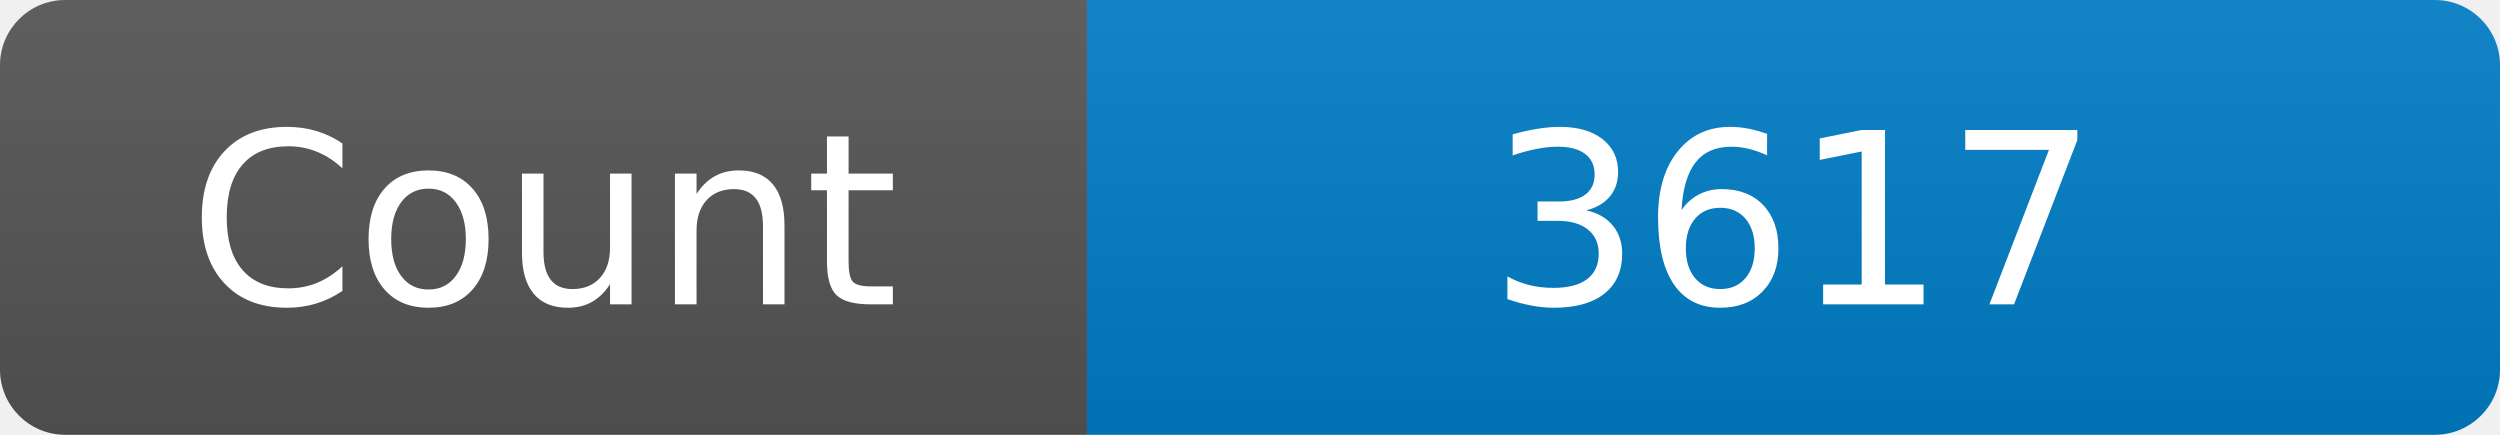
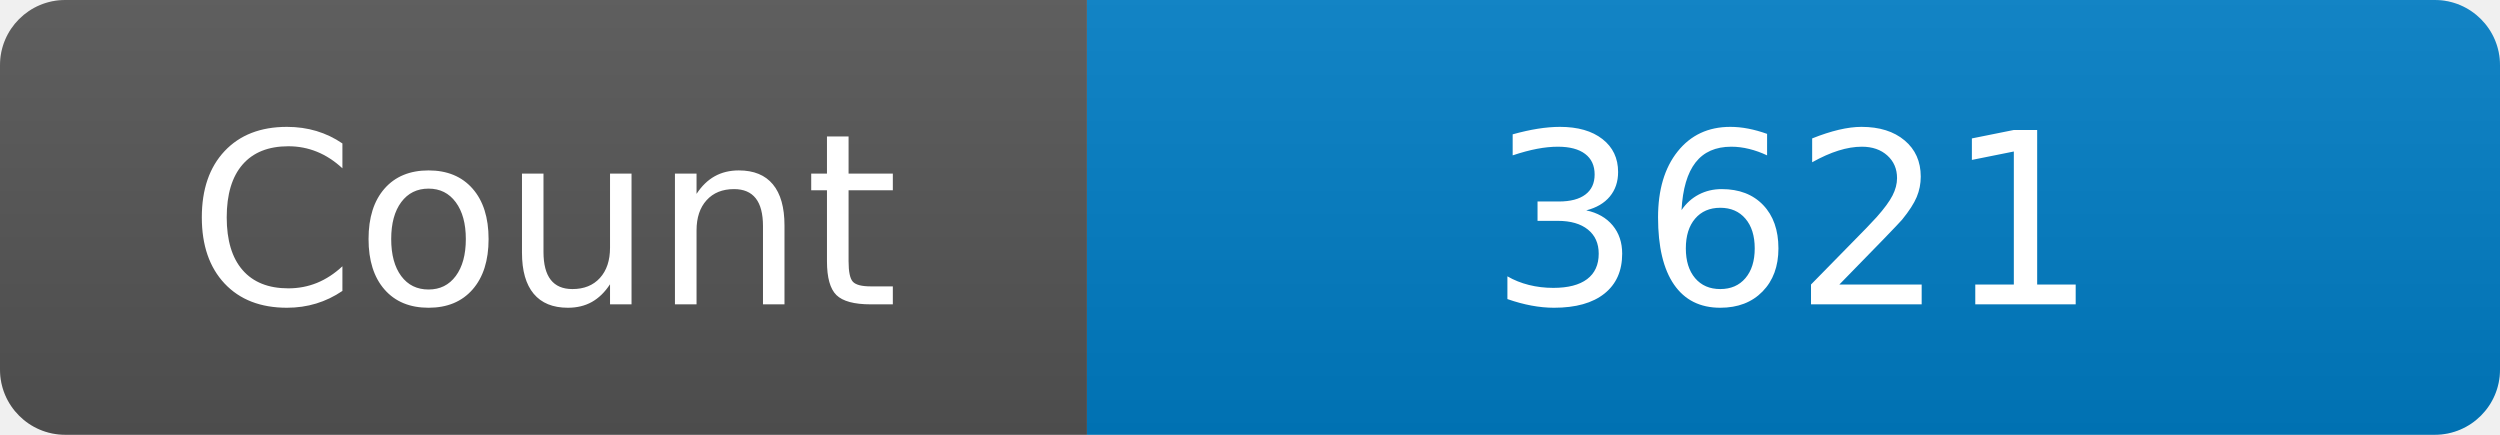
<svg xmlns="http://www.w3.org/2000/svg" width="115" height="20" role="img" aria-label="Maintained?: yes">
  <linearGradient id="s" x2="0" y2="100%">
    <stop offset="0" stop-color="#bbb" stop-opacity=".1" />
    <stop offset="1" stop-opacity=".1" />
  </linearGradient>
  <clipPath id="r">
    <rect width="115" height="20" rx="3" fill="#fff" />
  </clipPath>
  <g clip-path="url(#r)">
    <rect width="50" height="20" fill="#555" />
    <rect x="50" width="160" height="20" fill="#007ec6" />
    <rect width="115" height="20" fill="url(#s)" />
  </g>
  <g fill="#fff" text-anchor="middle" font-family="Verdana,Geneva,DejaVu Sans,sans-serif" font-size="110">
    <text x="250" y="140" transform="scale(.1)" fill="#fff">Count</text>
-     <text x="825" y="140" transform="scale(.1)" fill="#fff">3617</text>
+     <text x="825" y="140" transform="scale(.1)" fill="#fff">3621</text>
  </g>
</svg>
